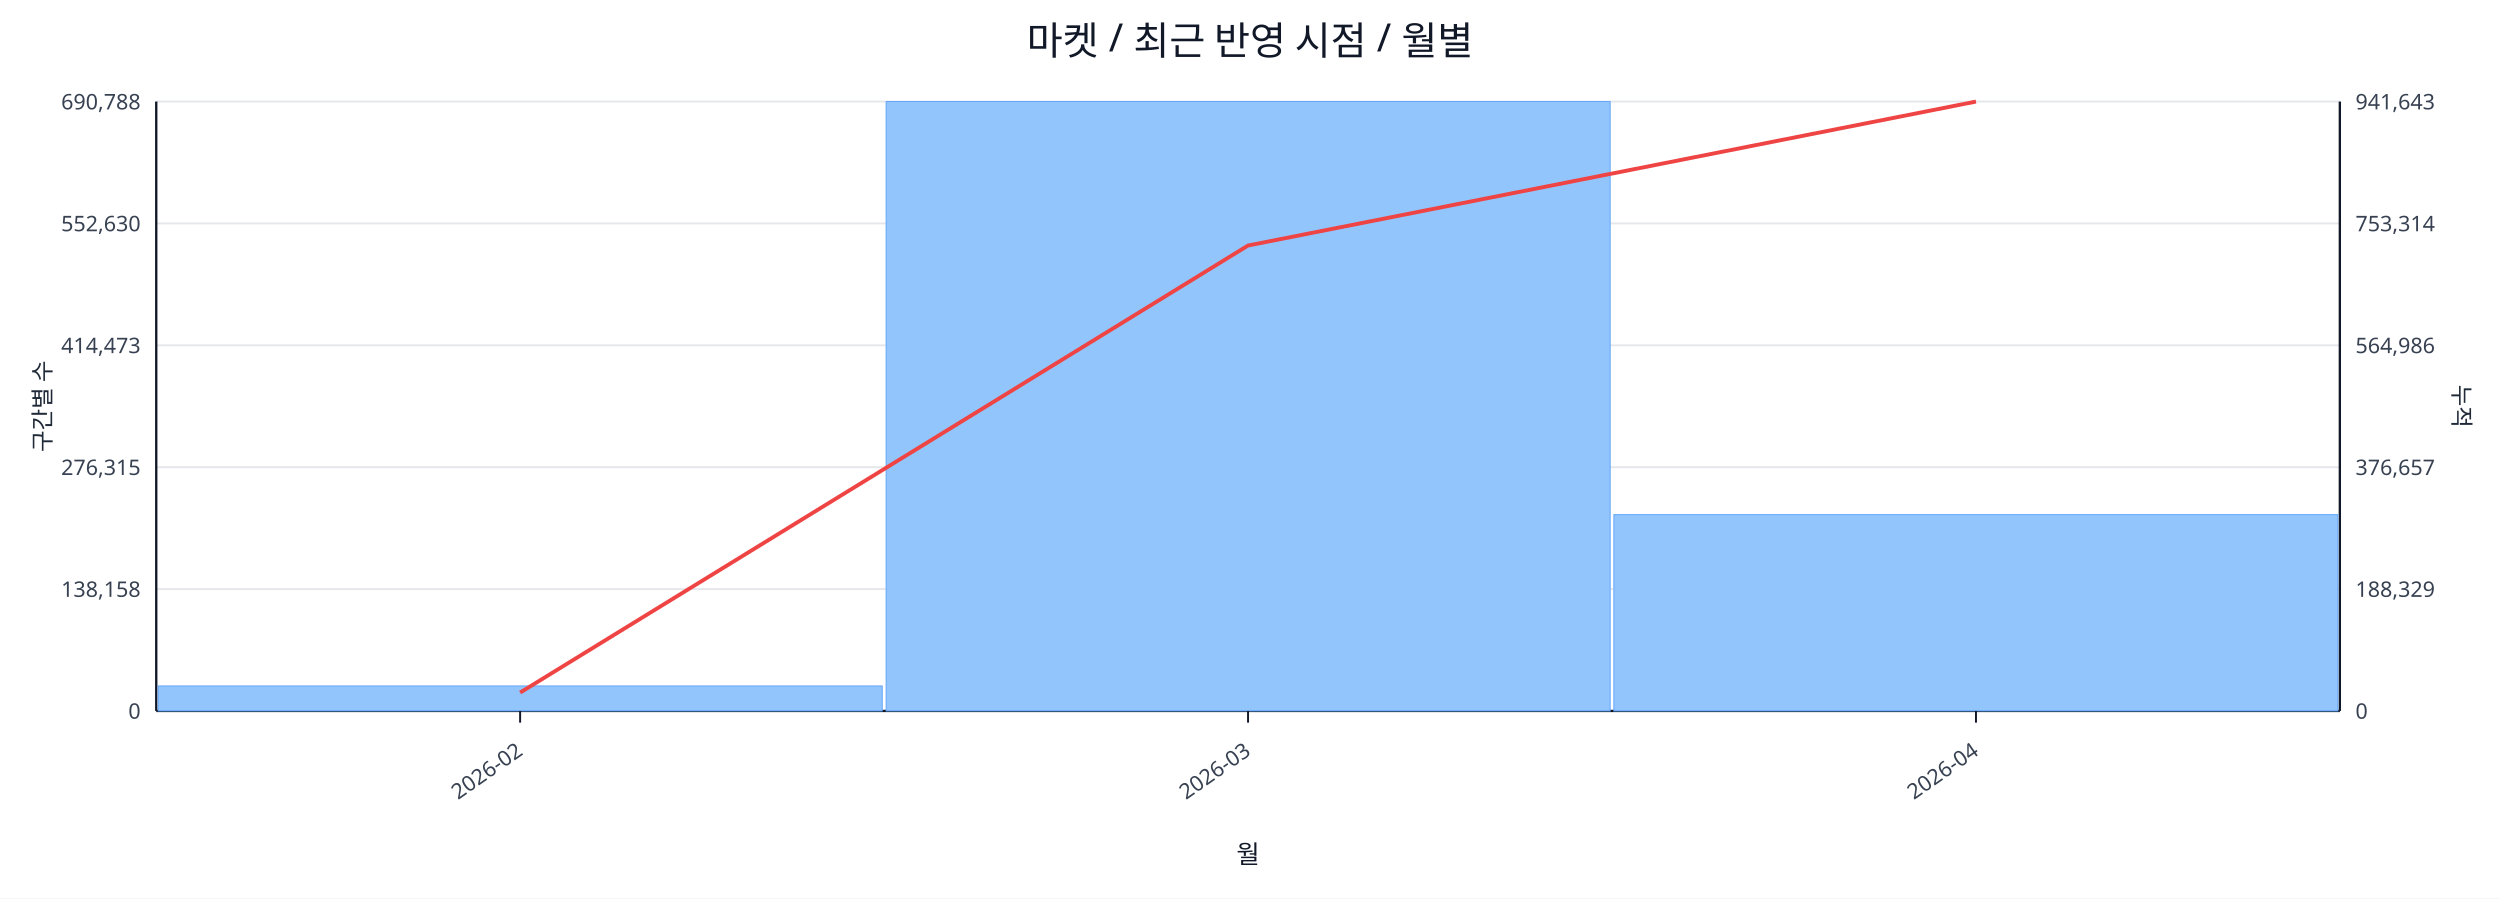
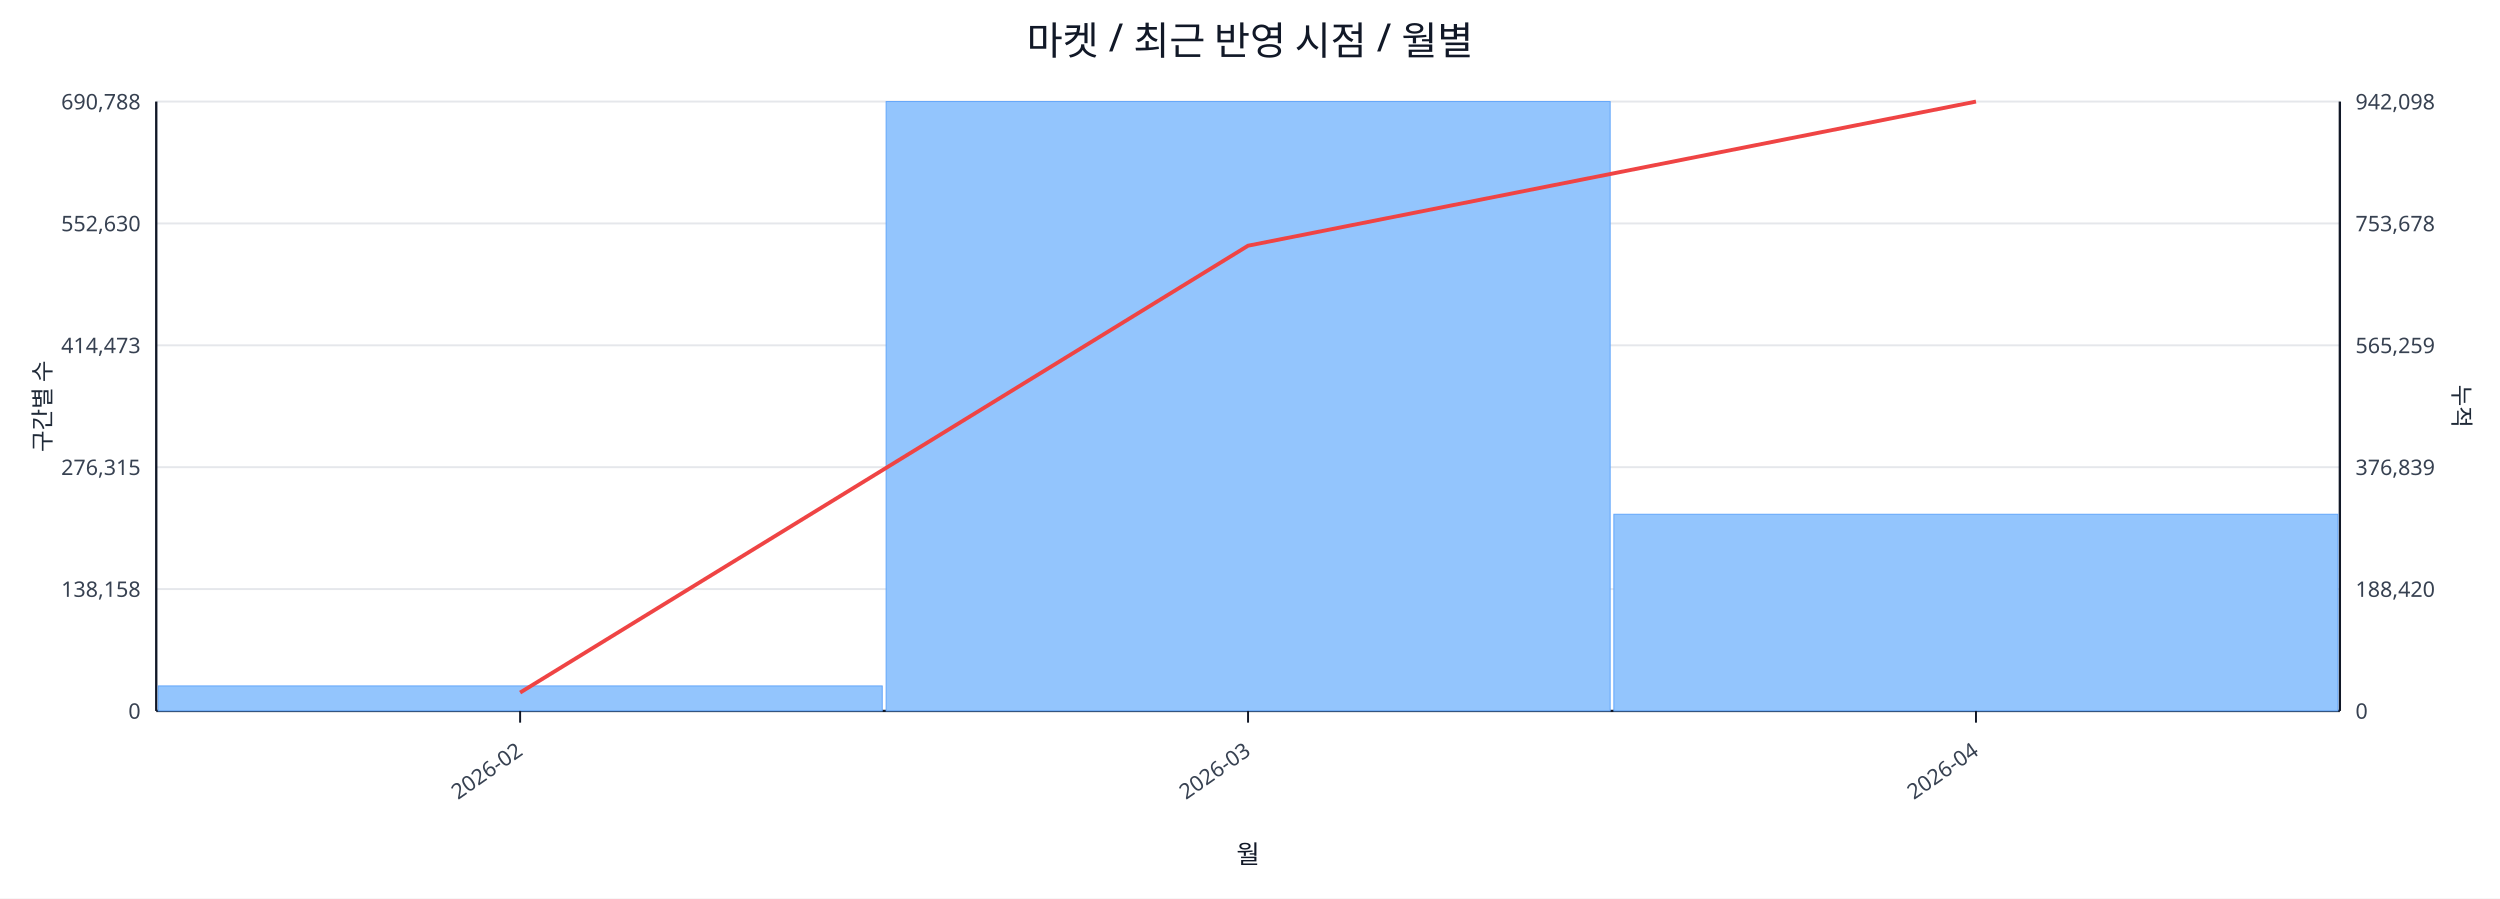
<svg xmlns="http://www.w3.org/2000/svg" width="1280" height="460" viewBox="0 0 1280 460">
  <rect x="0" y="0" width="100%" height="100%" fill="#ffffff" />
  <text x="640.0" y="28" font-size="20" text-anchor="middle" font-family="sans-serif" fill="#111827">마켓 / 최근 반영 시점 / 월별</text>
  <line x1="80.0" y1="52.0" x2="1198.0" y2="52.0" stroke="#e5e7eb" stroke-width="1" />
  <text x="72.0" y="56.0" font-size="11" text-anchor="end" font-family="sans-serif" fill="#374151">690,788</text>
-   <text x="1206.0" y="56.0" font-size="11" text-anchor="start" font-family="sans-serif" fill="#374151">941,643</text>
+   <text x="1206.0" y="56.0" font-size="11" text-anchor="start" font-family="sans-serif" fill="#374151">942,098</text>
  <line x1="80.0" y1="114.4" x2="1198.0" y2="114.4" stroke="#e5e7eb" stroke-width="1" />
  <text x="72.0" y="118.4" font-size="11" text-anchor="end" font-family="sans-serif" fill="#374151">552,630</text>
-   <text x="1206.0" y="118.4" font-size="11" text-anchor="start" font-family="sans-serif" fill="#374151">753,314</text>
+   <text x="1206.0" y="118.4" font-size="11" text-anchor="start" font-family="sans-serif" fill="#374151">753,678</text>
  <line x1="80.0" y1="176.8" x2="1198.0" y2="176.8" stroke="#e5e7eb" stroke-width="1" />
  <text x="72.0" y="180.8" font-size="11" text-anchor="end" font-family="sans-serif" fill="#374151">414,473</text>
-   <text x="1206.0" y="180.8" font-size="11" text-anchor="start" font-family="sans-serif" fill="#374151">564,986</text>
+   <text x="1206.0" y="180.8" font-size="11" text-anchor="start" font-family="sans-serif" fill="#374151">565,259</text>
  <line x1="80.0" y1="239.2" x2="1198.0" y2="239.2" stroke="#e5e7eb" stroke-width="1" />
  <text x="72.0" y="243.2" font-size="11" text-anchor="end" font-family="sans-serif" fill="#374151">276,315</text>
-   <text x="1206.0" y="243.2" font-size="11" text-anchor="start" font-family="sans-serif" fill="#374151">376,657</text>
+   <text x="1206.0" y="243.2" font-size="11" text-anchor="start" font-family="sans-serif" fill="#374151">376,839</text>
  <line x1="80.0" y1="301.6" x2="1198.0" y2="301.6" stroke="#e5e7eb" stroke-width="1" />
  <text x="72.0" y="305.6" font-size="11" text-anchor="end" font-family="sans-serif" fill="#374151">138,158</text>
-   <text x="1206.0" y="305.6" font-size="11" text-anchor="start" font-family="sans-serif" fill="#374151">188,329</text>
+   <text x="1206.0" y="305.6" font-size="11" text-anchor="start" font-family="sans-serif" fill="#374151">188,420</text>
  <line x1="80.0" y1="364.0" x2="1198.0" y2="364.0" stroke="#e5e7eb" stroke-width="1" />
  <text x="72.0" y="368.0" font-size="11" text-anchor="end" font-family="sans-serif" fill="#374151">0</text>
  <text x="1206.0" y="368.0" font-size="11" text-anchor="start" font-family="sans-serif" fill="#374151">0</text>
  <line x1="80.0" y1="364.0" x2="1198.0" y2="364.0" stroke="#111827" stroke-width="1.2" />
  <line x1="80.0" y1="52.0" x2="80.0" y2="364.0" stroke="#111827" stroke-width="1.2" />
  <line x1="1198.0" y1="52.0" x2="1198.0" y2="364.0" stroke="#111827" stroke-width="1.2" />
  <rect x="81.0" y="351.2" width="370.7" height="12.8" fill="#93c5fd" stroke="#60a5fa" stroke-width="0.5" />
  <rect x="453.7" y="52.0" width="370.7" height="312.0" fill="#93c5fd" stroke="#60a5fa" stroke-width="0.5" />
-   <rect x="826.3" y="263.5" width="370.7" height="100.5" fill="#93c5fd" stroke="#60a5fa" stroke-width="0.5" />
-   <polyline fill="none" stroke="#ef4444" stroke-width="2" points="266.3,354.6 639.0,125.7 1011.7,52.0" />
+   <rect x="826.3" y="263.3" width="370.7" height="100.7" fill="#93c5fd" stroke="#60a5fa" stroke-width="0.5" />
+   <polyline fill="none" stroke="#ef4444" stroke-width="2" points="266.3,354.6 639.0,125.8 1011.7,52.0" />
  <line x1="266.3" y1="364.0" x2="266.3" y2="370.0" stroke="#111827" stroke-width="1" />
  <text x="268.3" y="386.0" font-size="11" text-anchor="end" transform="rotate(-35 268.3 386.0)" font-family="sans-serif" fill="#374151">2026-02</text>
  <line x1="639.0" y1="364.0" x2="639.0" y2="370.0" stroke="#111827" stroke-width="1" />
  <text x="641.0" y="386.0" font-size="11" text-anchor="end" transform="rotate(-35 641.0 386.0)" font-family="sans-serif" fill="#374151">2026-03</text>
  <line x1="1011.7" y1="364.0" x2="1011.7" y2="370.0" stroke="#111827" stroke-width="1" />
  <text x="1013.7" y="386.0" font-size="11" text-anchor="end" transform="rotate(-35 1013.7 386.0)" font-family="sans-serif" fill="#374151">2026-04</text>
  <text x="26" y="208.0" font-size="12" transform="rotate(-90 26 208.0)" text-anchor="middle" font-family="sans-serif" fill="#1f2937">구간별 수</text>
  <text x="1256.0" y="208.0" font-size="12" transform="rotate(90 1256.0 208.0)" text-anchor="middle" font-family="sans-serif" fill="#1f2937">누적</text>
  <text x="639.0" y="442.0" font-size="13" text-anchor="middle" font-family="sans-serif" fill="#111827">월</text>
</svg>
